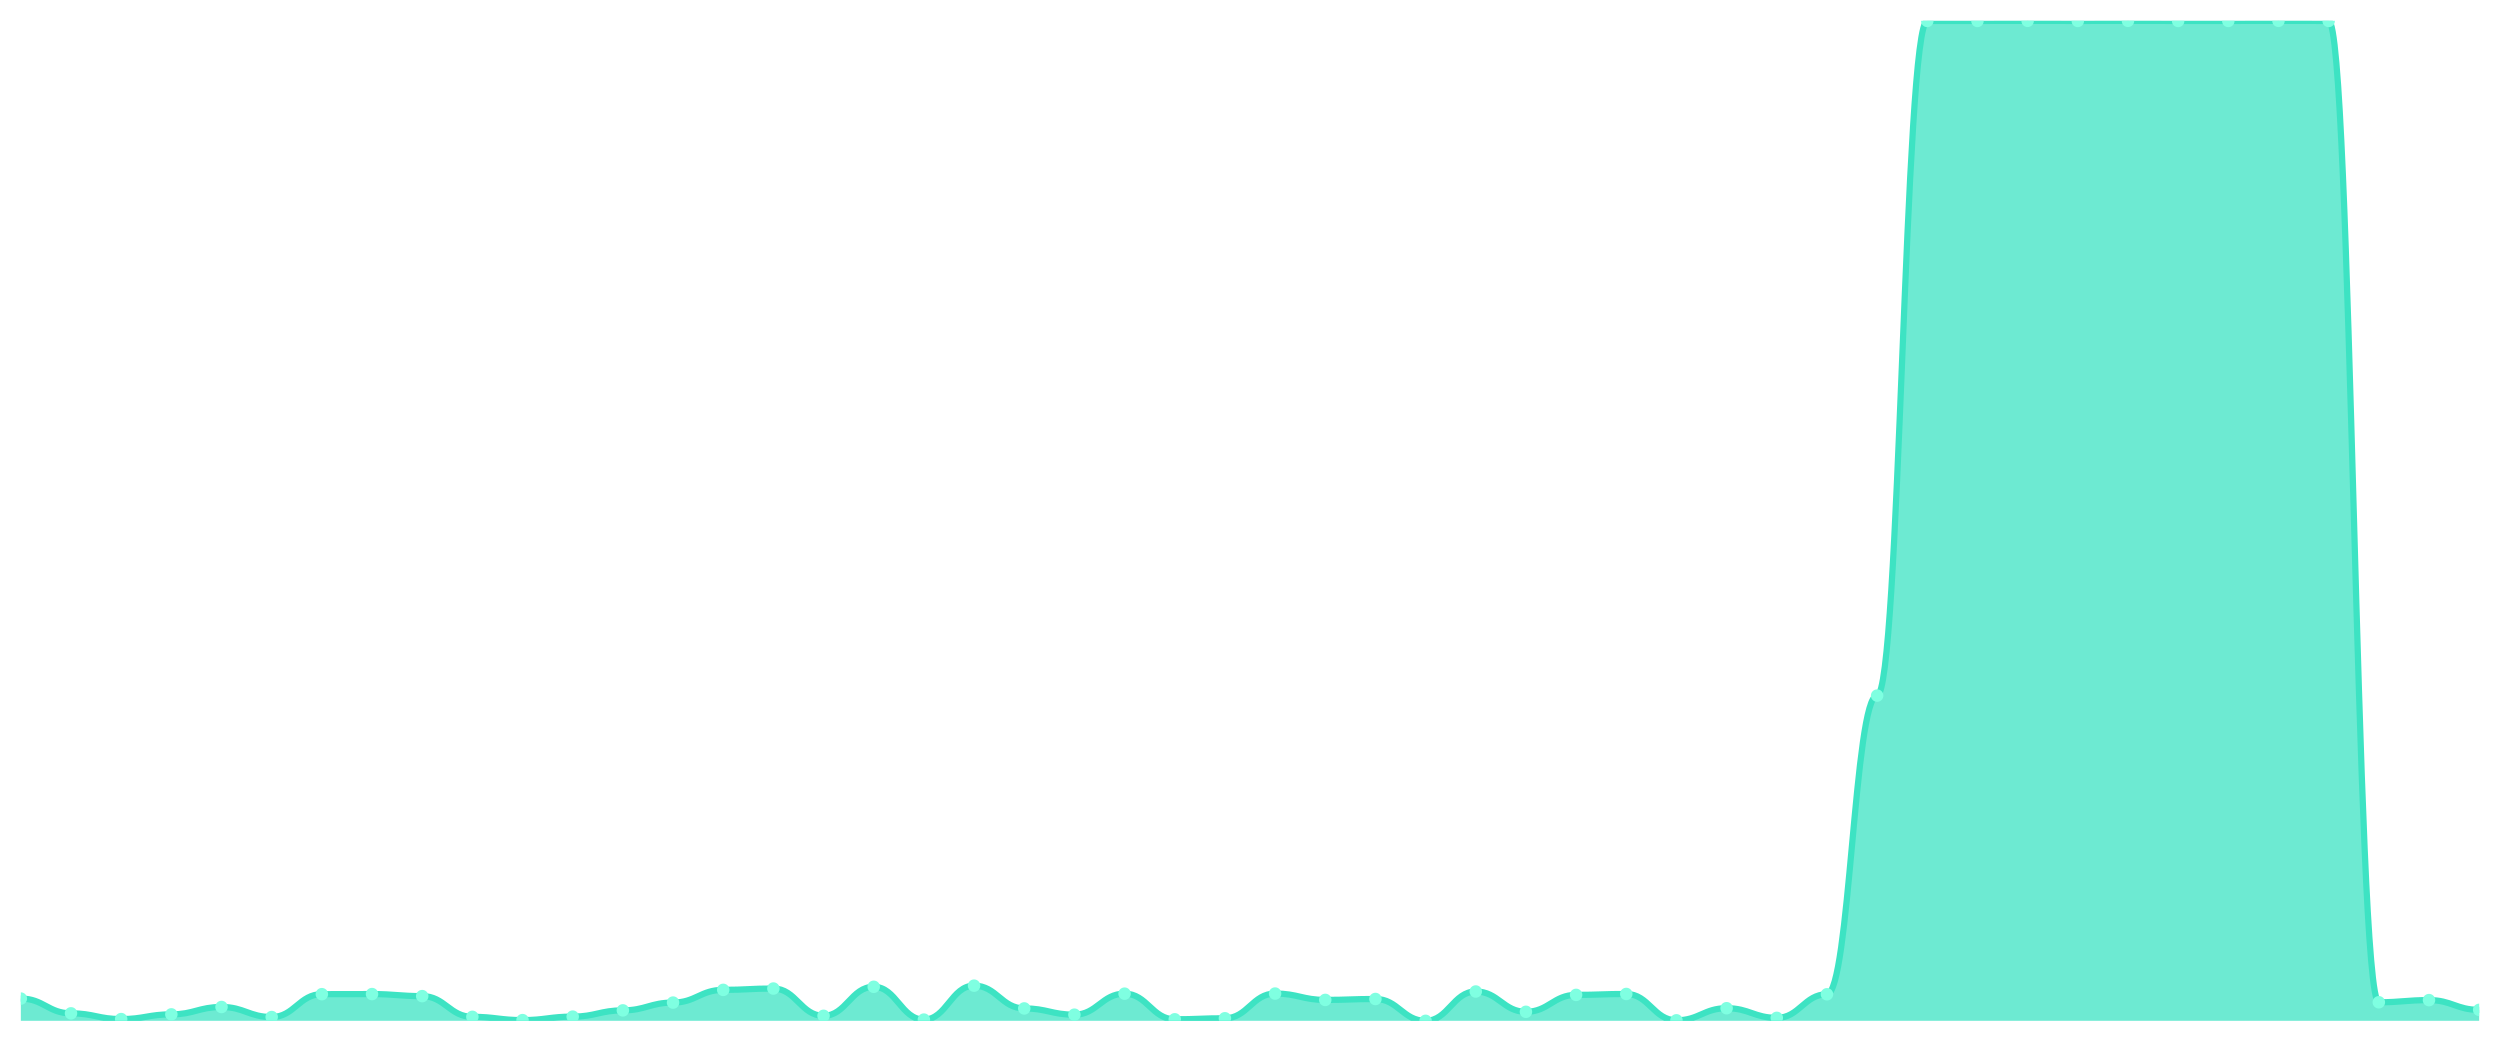
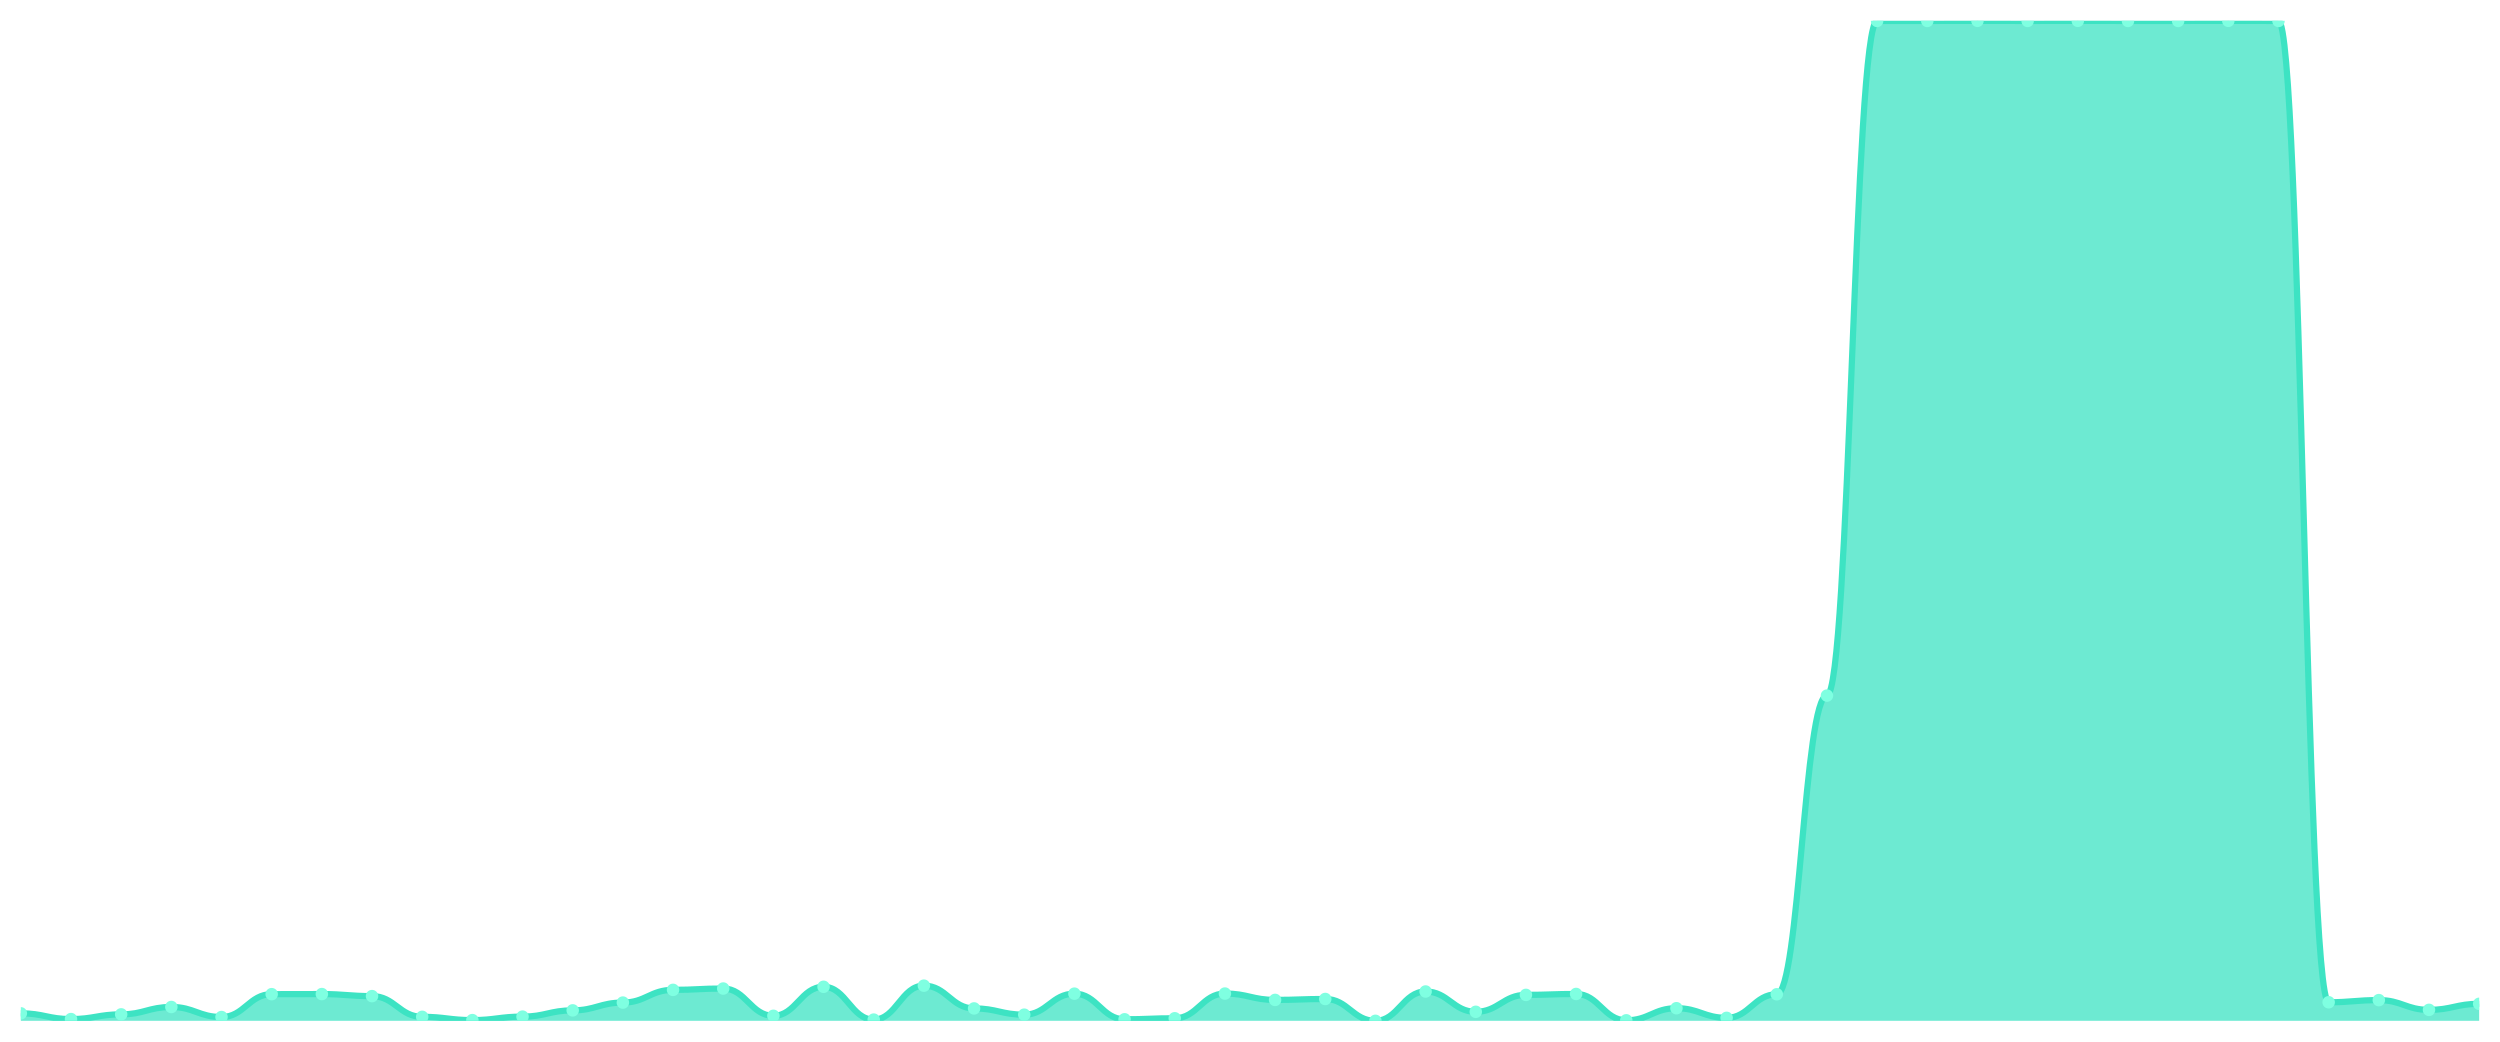
<svg xmlns="http://www.w3.org/2000/svg" viewBox="0 0 1200 500" width="1200" height="500">
  <defs>
    <clipPath id="c">
      <rect x="10" y="10" width="1180" height="480" />
    </clipPath>
  </defs>
  <rect width="1200" height="500" fill="none" />
  <g clip-path="url(#c)">
-     <path d="M 10,490 L 10,479.32 C 20.837,479.32 23.245,486.407 34.082,486.407 C 44.918,486.407 47.327,489.163 58.163,489.163 C 69,489.163 71.408,486.899 82.245,486.899 C 93.082,486.899 95.49,483.356 106.327,483.356 C 117.163,483.356 119.571,488.179 130.408,488.179 C 141.245,488.179 143.653,477.204 154.49,477.204 C 165.327,477.204 167.735,477.155 178.571,477.155 C 189.408,477.155 191.816,478.139 202.653,478.139 C 213.49,478.139 215.898,488.081 226.735,488.081 C 237.571,488.081 239.98,489.655 250.816,489.655 C 261.653,489.655 264.061,487.982 274.898,487.982 C 285.735,487.982 288.143,484.98 298.98,484.98 C 309.816,484.98 312.224,481.24 323.061,481.24 C 333.898,481.24 336.306,475.137 347.143,475.137 C 357.98,475.137 360.388,474.497 371.224,474.497 C 382.061,474.497 384.469,487.588 395.306,487.588 C 406.143,487.588 408.551,473.66 419.388,473.66 C 430.224,473.66 432.633,489.409 443.469,489.409 C 454.306,489.409 456.714,473.119 467.551,473.119 C 478.388,473.119 480.796,484.045 491.633,484.045 C 502.469,484.045 504.878,487.047 515.714,487.047 C 526.551,487.047 528.959,476.958 539.796,476.958 C 550.633,476.958 553.041,489.262 563.878,489.262 C 574.714,489.262 577.122,488.77 587.959,488.77 C 598.796,488.77 601.204,476.909 612.041,476.909 C 622.878,476.909 625.286,479.96 636.122,479.96 C 646.959,479.96 649.367,479.517 660.204,479.517 C 671.041,479.517 673.449,490 684.286,490 C 695.122,490 697.531,475.924 708.367,475.924 C 719.204,475.924 721.612,485.669 732.449,485.669 C 743.286,485.669 745.694,477.548 756.531,477.548 C 767.367,477.548 769.776,477.106 780.612,477.106 C 791.449,477.106 793.857,489.754 804.694,489.754 C 815.531,489.754 817.939,483.946 828.776,483.946 C 839.612,483.946 842.02,488.573 852.857,488.573 C 863.694,488.573 866.102,477.253 876.939,477.253 C 887.776,477.253 890.184,333.888 901.02,333.888 C 911.857,333.888 914.265,10.049 925.102,10.049 C 935.939,10.049 938.347,10.049 949.184,10.049 C 960.02,10.049 962.429,10 973.265,10 C 984.102,10 986.51,10.049 997.347,10.049 C 1008.184,10.049 1010.592,10 1021.429,10 C 1032.265,10 1034.673,10.049 1045.51,10.049 C 1056.347,10.049 1058.755,10.049 1069.592,10.049 C 1080.429,10.049 1082.837,10 1093.673,10 C 1104.51,10 1106.918,10.049 1117.755,10.049 C 1128.592,10.049 1131,481.092 1141.837,481.092 C 1152.673,481.092 1155.082,480.058 1165.918,480.058 C 1176.755,480.058 1179.163,484.734 1190,484.734 L 1190,490 Z" fill="rgba(61,227,195,0.75)" />
-     <path d="M 10,479.32 C 20.837,479.32 23.245,486.407 34.082,486.407 C 44.918,486.407 47.327,489.163 58.163,489.163 C 69,489.163 71.408,486.899 82.245,486.899 C 93.082,486.899 95.49,483.356 106.327,483.356 C 117.163,483.356 119.571,488.179 130.408,488.179 C 141.245,488.179 143.653,477.204 154.49,477.204 C 165.327,477.204 167.735,477.155 178.571,477.155 C 189.408,477.155 191.816,478.139 202.653,478.139 C 213.49,478.139 215.898,488.081 226.735,488.081 C 237.571,488.081 239.98,489.655 250.816,489.655 C 261.653,489.655 264.061,487.982 274.898,487.982 C 285.735,487.982 288.143,484.98 298.98,484.98 C 309.816,484.98 312.224,481.24 323.061,481.24 C 333.898,481.24 336.306,475.137 347.143,475.137 C 357.98,475.137 360.388,474.497 371.224,474.497 C 382.061,474.497 384.469,487.588 395.306,487.588 C 406.143,487.588 408.551,473.66 419.388,473.66 C 430.224,473.66 432.633,489.409 443.469,489.409 C 454.306,489.409 456.714,473.119 467.551,473.119 C 478.388,473.119 480.796,484.045 491.633,484.045 C 502.469,484.045 504.878,487.047 515.714,487.047 C 526.551,487.047 528.959,476.958 539.796,476.958 C 550.633,476.958 553.041,489.262 563.878,489.262 C 574.714,489.262 577.122,488.77 587.959,488.77 C 598.796,488.77 601.204,476.909 612.041,476.909 C 622.878,476.909 625.286,479.96 636.122,479.96 C 646.959,479.96 649.367,479.517 660.204,479.517 C 671.041,479.517 673.449,490 684.286,490 C 695.122,490 697.531,475.924 708.367,475.924 C 719.204,475.924 721.612,485.669 732.449,485.669 C 743.286,485.669 745.694,477.548 756.531,477.548 C 767.367,477.548 769.776,477.106 780.612,477.106 C 791.449,477.106 793.857,489.754 804.694,489.754 C 815.531,489.754 817.939,483.946 828.776,483.946 C 839.612,483.946 842.02,488.573 852.857,488.573 C 863.694,488.573 866.102,477.253 876.939,477.253 C 887.776,477.253 890.184,333.888 901.02,333.888 C 911.857,333.888 914.265,10.049 925.102,10.049 C 935.939,10.049 938.347,10.049 949.184,10.049 C 960.02,10.049 962.429,10 973.265,10 C 984.102,10 986.51,10.049 997.347,10.049 C 1008.184,10.049 1010.592,10 1021.429,10 C 1032.265,10 1034.673,10.049 1045.51,10.049 C 1056.347,10.049 1058.755,10.049 1069.592,10.049 C 1080.429,10.049 1082.837,10 1093.673,10 C 1104.51,10 1106.918,10.049 1117.755,10.049 C 1128.592,10.049 1131,481.092 1141.837,481.092 C 1152.673,481.092 1155.082,480.058 1165.918,480.058 C 1176.755,480.058 1179.163,484.734 1190,484.734" fill="none" stroke="#3de3c3" stroke-width="3" stroke-linecap="round" stroke-linejoin="round" />
-     <circle cx="10" cy="479.32" r="3" fill="#7fffe1" />
-     <circle cx="34.082" cy="486.407" r="3" fill="#7fffe1" />
-     <circle cx="58.163" cy="489.163" r="3" fill="#7fffe1" />
-     <circle cx="82.245" cy="486.899" r="3" fill="#7fffe1" />
-     <circle cx="106.327" cy="483.356" r="3" fill="#7fffe1" />
-     <circle cx="130.408" cy="488.179" r="3" fill="#7fffe1" />
-     <circle cx="154.49" cy="477.204" r="3" fill="#7fffe1" />
-     <circle cx="178.571" cy="477.155" r="3" fill="#7fffe1" />
-     <circle cx="202.653" cy="478.139" r="3" fill="#7fffe1" />
-     <circle cx="226.735" cy="488.081" r="3" fill="#7fffe1" />
-     <circle cx="250.816" cy="489.655" r="3" fill="#7fffe1" />
-     <circle cx="274.898" cy="487.982" r="3" fill="#7fffe1" />
-     <circle cx="298.98" cy="484.98" r="3" fill="#7fffe1" />
-     <circle cx="323.061" cy="481.24" r="3" fill="#7fffe1" />
-     <circle cx="347.143" cy="475.137" r="3" fill="#7fffe1" />
-     <circle cx="371.224" cy="474.497" r="3" fill="#7fffe1" />
-     <circle cx="395.306" cy="487.588" r="3" fill="#7fffe1" />
-     <circle cx="419.388" cy="473.66" r="3" fill="#7fffe1" />
-     <circle cx="443.469" cy="489.409" r="3" fill="#7fffe1" />
-     <circle cx="467.551" cy="473.119" r="3" fill="#7fffe1" />
-     <circle cx="491.633" cy="484.045" r="3" fill="#7fffe1" />
-     <circle cx="515.714" cy="487.047" r="3" fill="#7fffe1" />
-     <circle cx="539.796" cy="476.958" r="3" fill="#7fffe1" />
-     <circle cx="563.878" cy="489.262" r="3" fill="#7fffe1" />
-     <circle cx="587.959" cy="488.77" r="3" fill="#7fffe1" />
-     <circle cx="612.041" cy="476.909" r="3" fill="#7fffe1" />
-     <circle cx="636.122" cy="479.96" r="3" fill="#7fffe1" />
-     <circle cx="660.204" cy="479.517" r="3" fill="#7fffe1" />
-     <circle cx="684.286" cy="490" r="3" fill="#7fffe1" />
-     <circle cx="708.367" cy="475.924" r="3" fill="#7fffe1" />
-     <circle cx="732.449" cy="485.669" r="3" fill="#7fffe1" />
-     <circle cx="756.531" cy="477.548" r="3" fill="#7fffe1" />
-     <circle cx="780.612" cy="477.106" r="3" fill="#7fffe1" />
-     <circle cx="804.694" cy="489.754" r="3" fill="#7fffe1" />
-     <circle cx="828.776" cy="483.946" r="3" fill="#7fffe1" />
-     <circle cx="852.857" cy="488.573" r="3" fill="#7fffe1" />
-     <circle cx="876.939" cy="477.253" r="3" fill="#7fffe1" />
-     <circle cx="901.02" cy="333.888" r="3" fill="#7fffe1" />
+     <path d="M 10,490 L 10,486.407 C 20.837,486.407 23.245,489.163 34.082,489.163 C 44.918,489.163 47.327,486.899 58.163,486.899 C 69,486.899 71.408,483.356 82.245,483.356 C 93.082,483.356 95.49,488.179 106.327,488.179 C 117.163,488.179 119.571,477.204 130.408,477.204 C 141.245,477.204 143.653,477.155 154.49,477.155 C 165.327,477.155 167.735,478.139 178.571,478.139 C 189.408,478.139 191.816,488.081 202.653,488.081 C 213.49,488.081 215.898,489.655 226.735,489.655 C 237.571,489.655 239.98,487.982 250.816,487.982 C 261.653,487.982 264.061,484.98 274.898,484.98 C 285.735,484.98 288.143,481.24 298.98,481.24 C 309.816,481.24 312.224,475.137 323.061,475.137 C 333.898,475.137 336.306,474.497 347.143,474.497 C 357.98,474.497 360.388,487.588 371.224,487.588 C 382.061,487.588 384.469,473.66 395.306,473.66 C 406.143,473.66 408.551,489.409 419.388,489.409 C 430.224,489.409 432.633,473.119 443.469,473.119 C 454.306,473.119 456.714,484.045 467.551,484.045 C 478.388,484.045 480.796,487.047 491.633,487.047 C 502.469,487.047 504.878,476.958 515.714,476.958 C 526.551,476.958 528.959,489.262 539.796,489.262 C 550.633,489.262 553.041,488.77 563.878,488.77 C 574.714,488.77 577.122,476.909 587.959,476.909 C 598.796,476.909 601.204,479.96 612.041,479.96 C 622.878,479.96 625.286,479.517 636.122,479.517 C 646.959,479.517 649.367,490 660.204,490 C 671.041,490 673.449,475.924 684.286,475.924 C 695.122,475.924 697.531,485.669 708.367,485.669 C 719.204,485.669 721.612,477.548 732.449,477.548 C 743.286,477.548 745.694,477.106 756.531,477.106 C 767.367,477.106 769.776,489.754 780.612,489.754 C 791.449,489.754 793.857,483.946 804.694,483.946 C 815.531,483.946 817.939,488.573 828.776,488.573 C 839.612,488.573 842.02,477.253 852.857,477.253 C 863.694,477.253 866.102,333.888 876.939,333.888 C 887.776,333.888 890.184,10.049 901.02,10.049 C 911.857,10.049 914.265,10.049 925.102,10.049 C 935.939,10.049 938.347,10 949.184,10 C 960.02,10 962.429,10.049 973.265,10.049 C 984.102,10.049 986.51,10 997.347,10 C 1008.184,10 1010.592,10.049 1021.429,10.049 C 1032.265,10.049 1034.673,10.049 1045.51,10.049 C 1056.347,10.049 1058.755,10 1069.592,10 C 1080.429,10 1082.837,10.049 1093.673,10.049 C 1104.51,10.049 1106.918,481.092 1117.755,481.092 C 1128.592,481.092 1131,480.058 1141.837,480.058 C 1152.673,480.058 1155.082,484.734 1165.918,484.734 C 1176.755,484.734 1179.163,481.83 1190,481.83 L 1190,490 Z" fill="rgba(61,227,195,0.75)" />
+     <path d="M 10,486.407 C 20.837,486.407 23.245,489.163 34.082,489.163 C 44.918,489.163 47.327,486.899 58.163,486.899 C 69,486.899 71.408,483.356 82.245,483.356 C 93.082,483.356 95.49,488.179 106.327,488.179 C 117.163,488.179 119.571,477.204 130.408,477.204 C 141.245,477.204 143.653,477.155 154.49,477.155 C 165.327,477.155 167.735,478.139 178.571,478.139 C 189.408,478.139 191.816,488.081 202.653,488.081 C 213.49,488.081 215.898,489.655 226.735,489.655 C 237.571,489.655 239.98,487.982 250.816,487.982 C 261.653,487.982 264.061,484.98 274.898,484.98 C 285.735,484.98 288.143,481.24 298.98,481.24 C 309.816,481.24 312.224,475.137 323.061,475.137 C 333.898,475.137 336.306,474.497 347.143,474.497 C 357.98,474.497 360.388,487.588 371.224,487.588 C 382.061,487.588 384.469,473.66 395.306,473.66 C 406.143,473.66 408.551,489.409 419.388,489.409 C 430.224,489.409 432.633,473.119 443.469,473.119 C 454.306,473.119 456.714,484.045 467.551,484.045 C 478.388,484.045 480.796,487.047 491.633,487.047 C 502.469,487.047 504.878,476.958 515.714,476.958 C 526.551,476.958 528.959,489.262 539.796,489.262 C 550.633,489.262 553.041,488.77 563.878,488.77 C 574.714,488.77 577.122,476.909 587.959,476.909 C 598.796,476.909 601.204,479.96 612.041,479.96 C 622.878,479.96 625.286,479.517 636.122,479.517 C 646.959,479.517 649.367,490 660.204,490 C 671.041,490 673.449,475.924 684.286,475.924 C 695.122,475.924 697.531,485.669 708.367,485.669 C 719.204,485.669 721.612,477.548 732.449,477.548 C 743.286,477.548 745.694,477.106 756.531,477.106 C 767.367,477.106 769.776,489.754 780.612,489.754 C 791.449,489.754 793.857,483.946 804.694,483.946 C 815.531,483.946 817.939,488.573 828.776,488.573 C 839.612,488.573 842.02,477.253 852.857,477.253 C 863.694,477.253 866.102,333.888 876.939,333.888 C 887.776,333.888 890.184,10.049 901.02,10.049 C 911.857,10.049 914.265,10.049 925.102,10.049 C 935.939,10.049 938.347,10 949.184,10 C 960.02,10 962.429,10.049 973.265,10.049 C 984.102,10.049 986.51,10 997.347,10 C 1008.184,10 1010.592,10.049 1021.429,10.049 C 1032.265,10.049 1034.673,10.049 1045.51,10.049 C 1056.347,10.049 1058.755,10 1069.592,10 C 1080.429,10 1082.837,10.049 1093.673,10.049 C 1104.51,10.049 1106.918,481.092 1117.755,481.092 C 1128.592,481.092 1131,480.058 1141.837,480.058 C 1152.673,480.058 1155.082,484.734 1165.918,484.734 C 1176.755,484.734 1179.163,481.83 1190,481.83" fill="none" stroke="#3de3c3" stroke-width="3" stroke-linecap="round" stroke-linejoin="round" />
+     <circle cx="10" cy="486.407" r="3" fill="#7fffe1" />
+     <circle cx="34.082" cy="489.163" r="3" fill="#7fffe1" />
+     <circle cx="58.163" cy="486.899" r="3" fill="#7fffe1" />
+     <circle cx="82.245" cy="483.356" r="3" fill="#7fffe1" />
+     <circle cx="106.327" cy="488.179" r="3" fill="#7fffe1" />
+     <circle cx="130.408" cy="477.204" r="3" fill="#7fffe1" />
+     <circle cx="154.49" cy="477.155" r="3" fill="#7fffe1" />
+     <circle cx="178.571" cy="478.139" r="3" fill="#7fffe1" />
+     <circle cx="202.653" cy="488.081" r="3" fill="#7fffe1" />
+     <circle cx="226.735" cy="489.655" r="3" fill="#7fffe1" />
+     <circle cx="250.816" cy="487.982" r="3" fill="#7fffe1" />
+     <circle cx="274.898" cy="484.98" r="3" fill="#7fffe1" />
+     <circle cx="298.98" cy="481.24" r="3" fill="#7fffe1" />
+     <circle cx="323.061" cy="475.137" r="3" fill="#7fffe1" />
+     <circle cx="347.143" cy="474.497" r="3" fill="#7fffe1" />
+     <circle cx="371.224" cy="487.588" r="3" fill="#7fffe1" />
+     <circle cx="395.306" cy="473.66" r="3" fill="#7fffe1" />
+     <circle cx="419.388" cy="489.409" r="3" fill="#7fffe1" />
+     <circle cx="443.469" cy="473.119" r="3" fill="#7fffe1" />
+     <circle cx="467.551" cy="484.045" r="3" fill="#7fffe1" />
+     <circle cx="491.633" cy="487.047" r="3" fill="#7fffe1" />
+     <circle cx="515.714" cy="476.958" r="3" fill="#7fffe1" />
+     <circle cx="539.796" cy="489.262" r="3" fill="#7fffe1" />
+     <circle cx="563.878" cy="488.77" r="3" fill="#7fffe1" />
+     <circle cx="587.959" cy="476.909" r="3" fill="#7fffe1" />
+     <circle cx="612.041" cy="479.96" r="3" fill="#7fffe1" />
+     <circle cx="636.122" cy="479.517" r="3" fill="#7fffe1" />
+     <circle cx="660.204" cy="490" r="3" fill="#7fffe1" />
+     <circle cx="684.286" cy="475.924" r="3" fill="#7fffe1" />
+     <circle cx="708.367" cy="485.669" r="3" fill="#7fffe1" />
+     <circle cx="732.449" cy="477.548" r="3" fill="#7fffe1" />
+     <circle cx="756.531" cy="477.106" r="3" fill="#7fffe1" />
+     <circle cx="780.612" cy="489.754" r="3" fill="#7fffe1" />
+     <circle cx="804.694" cy="483.946" r="3" fill="#7fffe1" />
+     <circle cx="828.776" cy="488.573" r="3" fill="#7fffe1" />
+     <circle cx="852.857" cy="477.253" r="3" fill="#7fffe1" />
+     <circle cx="876.939" cy="333.888" r="3" fill="#7fffe1" />
+     <circle cx="901.02" cy="10.049" r="3" fill="#7fffe1" />
    <circle cx="925.102" cy="10.049" r="3" fill="#7fffe1" />
-     <circle cx="949.184" cy="10.049" r="3" fill="#7fffe1" />
-     <circle cx="973.265" cy="10" r="3" fill="#7fffe1" />
-     <circle cx="997.347" cy="10.049" r="3" fill="#7fffe1" />
-     <circle cx="1021.429" cy="10" r="3" fill="#7fffe1" />
+     <circle cx="949.184" cy="10" r="3" fill="#7fffe1" />
+     <circle cx="973.265" cy="10.049" r="3" fill="#7fffe1" />
+     <circle cx="997.347" cy="10" r="3" fill="#7fffe1" />
+     <circle cx="1021.429" cy="10.049" r="3" fill="#7fffe1" />
    <circle cx="1045.51" cy="10.049" r="3" fill="#7fffe1" />
-     <circle cx="1069.592" cy="10.049" r="3" fill="#7fffe1" />
-     <circle cx="1093.673" cy="10" r="3" fill="#7fffe1" />
-     <circle cx="1117.755" cy="10.049" r="3" fill="#7fffe1" />
-     <circle cx="1141.837" cy="481.092" r="3" fill="#7fffe1" />
-     <circle cx="1165.918" cy="480.058" r="3" fill="#7fffe1" />
-     <circle cx="1190" cy="484.734" r="3" fill="#7fffe1" />
+     <circle cx="1069.592" cy="10" r="3" fill="#7fffe1" />
+     <circle cx="1093.673" cy="10.049" r="3" fill="#7fffe1" />
+     <circle cx="1117.755" cy="481.092" r="3" fill="#7fffe1" />
+     <circle cx="1141.837" cy="480.058" r="3" fill="#7fffe1" />
+     <circle cx="1165.918" cy="484.734" r="3" fill="#7fffe1" />
+     <circle cx="1190" cy="481.83" r="3" fill="#7fffe1" />
  </g>
</svg>
